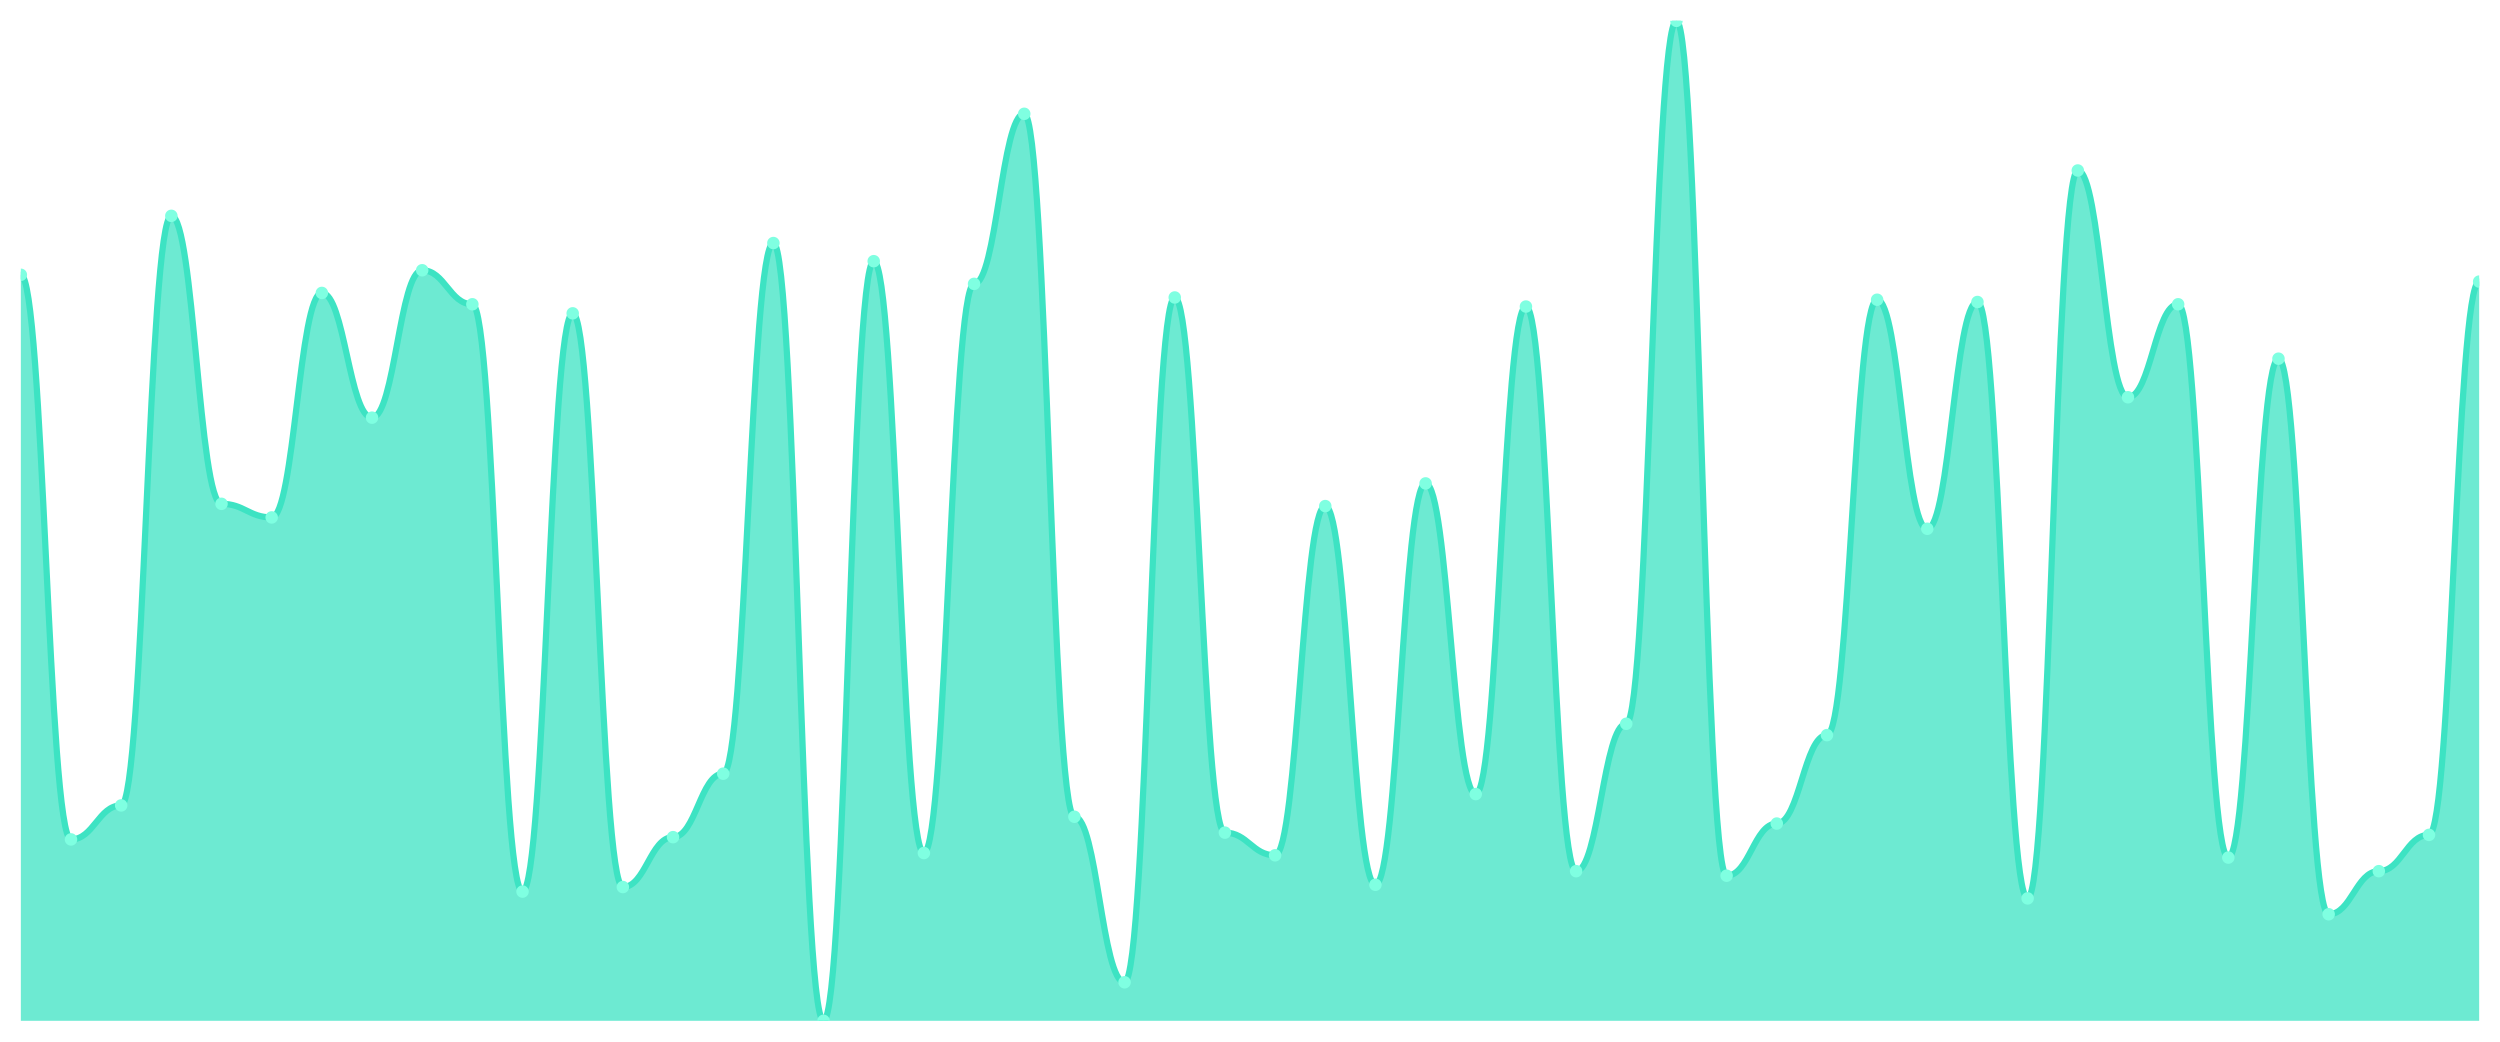
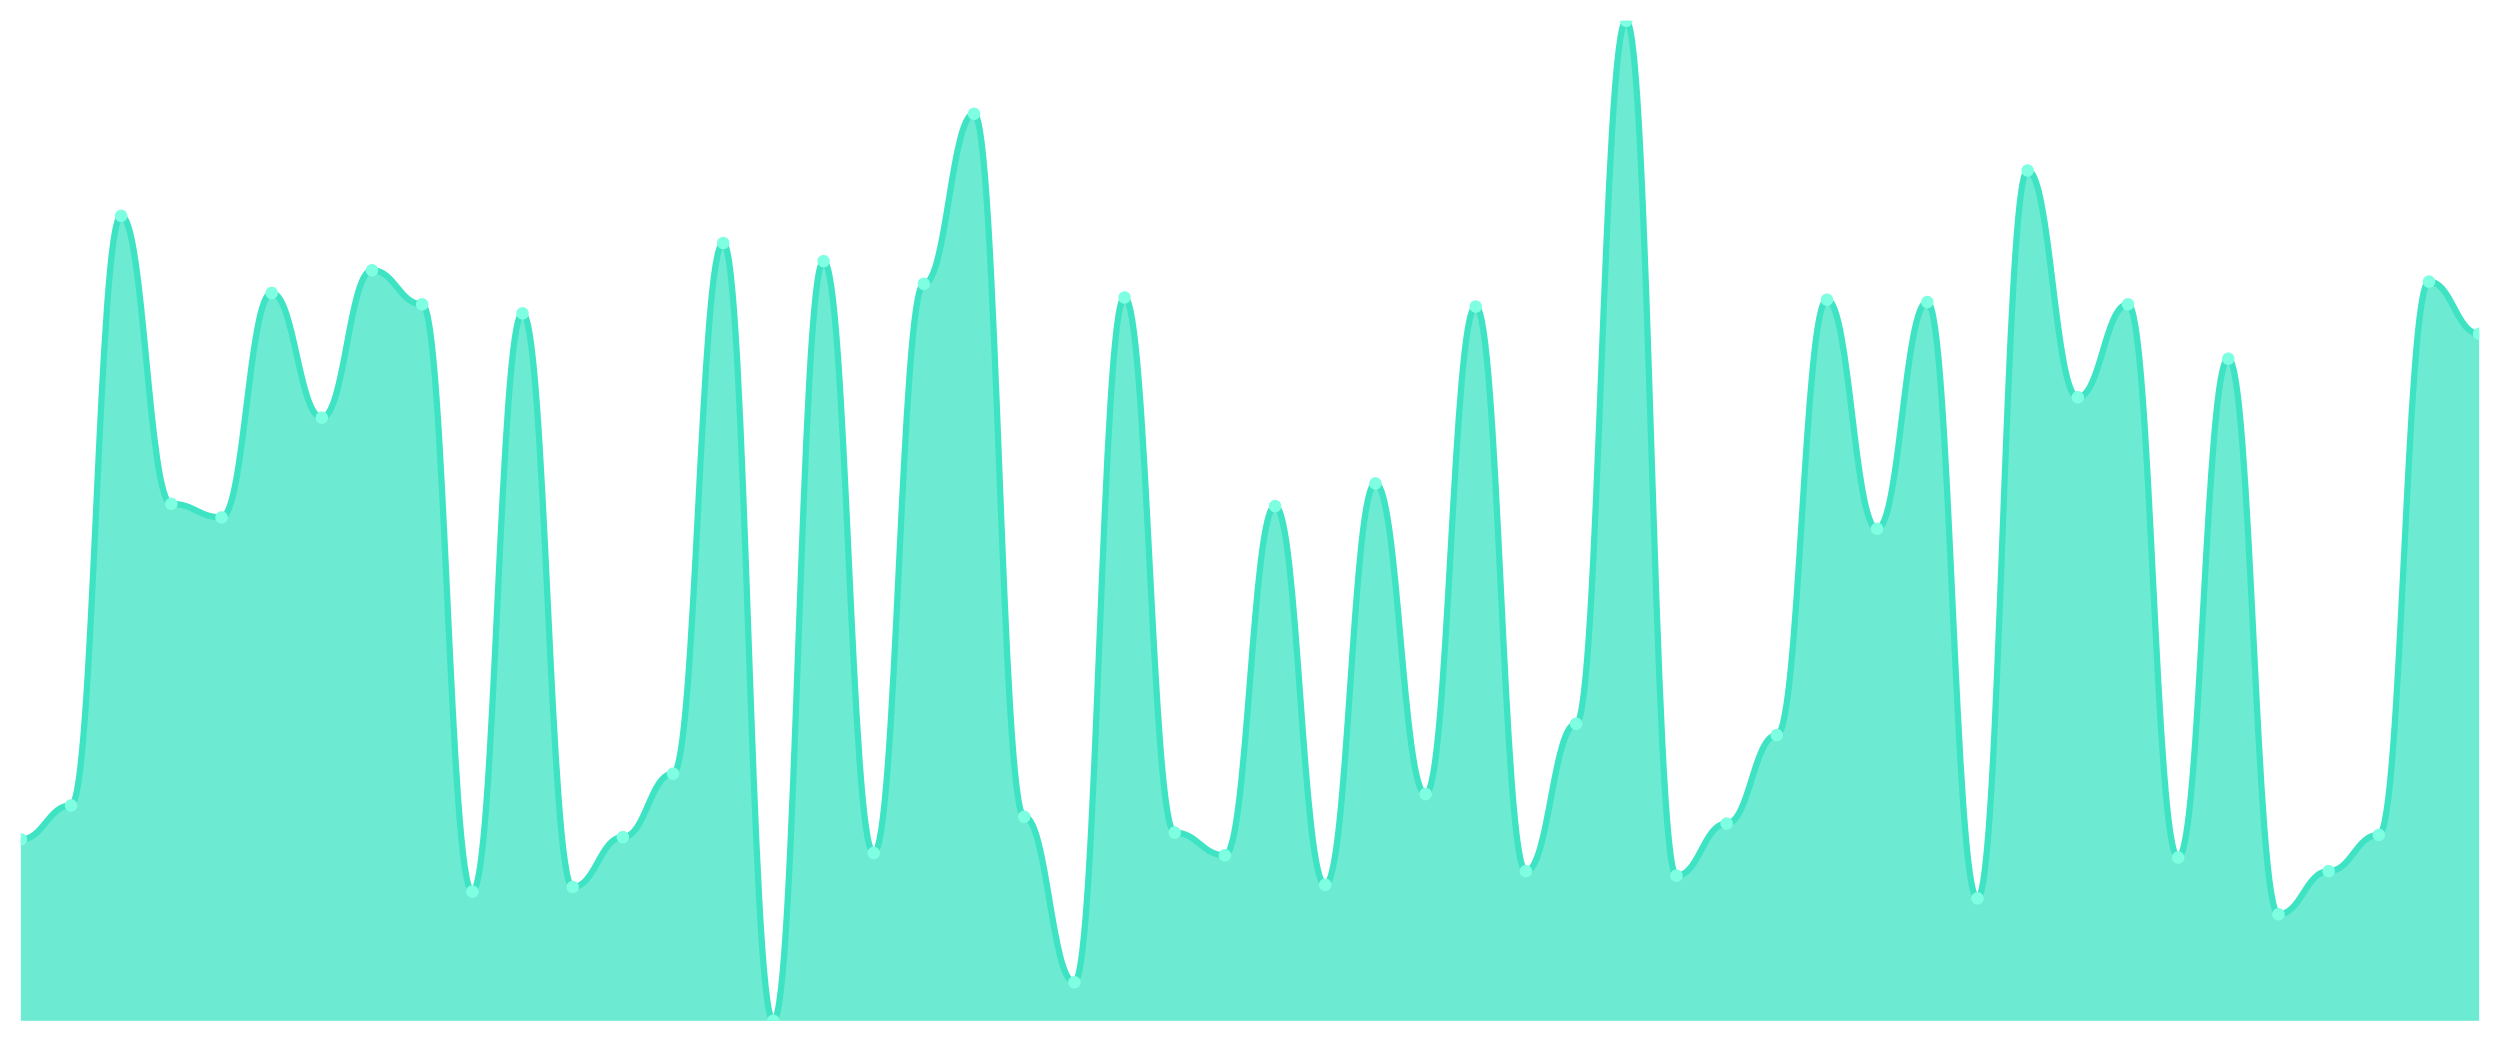
<svg xmlns="http://www.w3.org/2000/svg" viewBox="0 0 1200 500" width="1200" height="500">
  <defs>
    <clipPath id="c">
      <rect x="10" y="10" width="1180" height="480" />
    </clipPath>
  </defs>
  <rect width="1200" height="500" fill="none" />
  <g clip-path="url(#c)">
-     <path d="M 10,490 L 10,131.905 C 20.837,131.905 23.245,402.925 34.082,402.925 C 44.918,402.925 47.327,386.599 58.163,386.599 C 69,386.599 71.408,103.605 82.245,103.605 C 93.082,103.605 95.49,241.837 106.327,241.837 C 117.163,241.837 119.571,248.367 130.408,248.367 C 141.245,248.367 143.653,140.612 154.49,140.612 C 165.327,140.612 167.735,200.476 178.571,200.476 C 189.408,200.476 191.816,129.728 202.653,129.728 C 213.49,129.728 215.898,146.054 226.735,146.054 C 237.571,146.054 239.98,427.959 250.816,427.959 C 261.653,427.959 264.061,150.408 274.898,150.408 C 285.735,150.408 288.143,425.782 298.98,425.782 C 309.816,425.782 312.224,401.837 323.061,401.837 C 333.898,401.837 336.306,371.361 347.143,371.361 C 357.98,371.361 360.388,116.667 371.224,116.667 C 382.061,116.667 384.469,490 395.306,490 C 406.143,490 408.551,125.374 419.388,125.374 C 430.224,125.374 432.633,409.456 443.469,409.456 C 454.306,409.456 456.714,136.259 467.551,136.259 C 478.388,136.259 480.796,54.626 491.633,54.626 C 502.469,54.626 504.878,392.041 515.714,392.041 C 526.551,392.041 528.959,471.497 539.796,471.497 C 550.633,471.497 553.041,142.789 563.878,142.789 C 574.714,142.789 577.122,399.66 587.959,399.66 C 598.796,399.66 601.204,410.544 612.041,410.544 C 622.878,410.544 625.286,242.925 636.122,242.925 C 646.959,242.925 649.367,424.694 660.204,424.694 C 671.041,424.694 673.449,232.041 684.286,232.041 C 695.122,232.041 697.531,381.156 708.367,381.156 C 719.204,381.156 721.612,147.143 732.449,147.143 C 743.286,147.143 745.694,418.163 756.531,418.163 C 767.367,418.163 769.776,347.415 780.612,347.415 C 791.449,347.415 793.857,10 804.694,10 C 815.531,10 817.939,420.34 828.776,420.34 C 839.612,420.34 842.02,395.306 852.857,395.306 C 863.694,395.306 866.102,352.857 876.939,352.857 C 887.776,352.857 890.184,143.878 901.02,143.878 C 911.857,143.878 914.265,253.81 925.102,253.81 C 935.939,253.81 938.347,144.966 949.184,144.966 C 960.02,144.966 962.429,431.224 973.265,431.224 C 984.102,431.224 986.51,81.837 997.347,81.837 C 1008.184,81.837 1010.592,190.68 1021.429,190.68 C 1032.265,190.68 1034.673,146.054 1045.51,146.054 C 1056.347,146.054 1058.755,411.633 1069.592,411.633 C 1080.429,411.633 1082.837,172.177 1093.673,172.177 C 1104.51,172.177 1106.918,438.844 1117.755,438.844 C 1128.592,438.844 1131,418.163 1141.837,418.163 C 1152.673,418.163 1155.082,400.748 1165.918,400.748 C 1176.755,400.748 1179.163,135.17 1190,135.17 L 1190,490 Z" fill="rgba(61,227,195,0.75)" />
-     <path d="M 10,131.905 C 20.837,131.905 23.245,402.925 34.082,402.925 C 44.918,402.925 47.327,386.599 58.163,386.599 C 69,386.599 71.408,103.605 82.245,103.605 C 93.082,103.605 95.49,241.837 106.327,241.837 C 117.163,241.837 119.571,248.367 130.408,248.367 C 141.245,248.367 143.653,140.612 154.49,140.612 C 165.327,140.612 167.735,200.476 178.571,200.476 C 189.408,200.476 191.816,129.728 202.653,129.728 C 213.49,129.728 215.898,146.054 226.735,146.054 C 237.571,146.054 239.98,427.959 250.816,427.959 C 261.653,427.959 264.061,150.408 274.898,150.408 C 285.735,150.408 288.143,425.782 298.98,425.782 C 309.816,425.782 312.224,401.837 323.061,401.837 C 333.898,401.837 336.306,371.361 347.143,371.361 C 357.98,371.361 360.388,116.667 371.224,116.667 C 382.061,116.667 384.469,490 395.306,490 C 406.143,490 408.551,125.374 419.388,125.374 C 430.224,125.374 432.633,409.456 443.469,409.456 C 454.306,409.456 456.714,136.259 467.551,136.259 C 478.388,136.259 480.796,54.626 491.633,54.626 C 502.469,54.626 504.878,392.041 515.714,392.041 C 526.551,392.041 528.959,471.497 539.796,471.497 C 550.633,471.497 553.041,142.789 563.878,142.789 C 574.714,142.789 577.122,399.66 587.959,399.66 C 598.796,399.66 601.204,410.544 612.041,410.544 C 622.878,410.544 625.286,242.925 636.122,242.925 C 646.959,242.925 649.367,424.694 660.204,424.694 C 671.041,424.694 673.449,232.041 684.286,232.041 C 695.122,232.041 697.531,381.156 708.367,381.156 C 719.204,381.156 721.612,147.143 732.449,147.143 C 743.286,147.143 745.694,418.163 756.531,418.163 C 767.367,418.163 769.776,347.415 780.612,347.415 C 791.449,347.415 793.857,10 804.694,10 C 815.531,10 817.939,420.34 828.776,420.34 C 839.612,420.34 842.02,395.306 852.857,395.306 C 863.694,395.306 866.102,352.857 876.939,352.857 C 887.776,352.857 890.184,143.878 901.02,143.878 C 911.857,143.878 914.265,253.81 925.102,253.81 C 935.939,253.81 938.347,144.966 949.184,144.966 C 960.02,144.966 962.429,431.224 973.265,431.224 C 984.102,431.224 986.51,81.837 997.347,81.837 C 1008.184,81.837 1010.592,190.68 1021.429,190.68 C 1032.265,190.68 1034.673,146.054 1045.51,146.054 C 1056.347,146.054 1058.755,411.633 1069.592,411.633 C 1080.429,411.633 1082.837,172.177 1093.673,172.177 C 1104.51,172.177 1106.918,438.844 1117.755,438.844 C 1128.592,438.844 1131,418.163 1141.837,418.163 C 1152.673,418.163 1155.082,400.748 1165.918,400.748 C 1176.755,400.748 1179.163,135.17 1190,135.17" fill="none" stroke="#3de3c3" stroke-width="3" stroke-linecap="round" stroke-linejoin="round" />
-     <circle cx="10" cy="131.905" r="3" fill="#7fffe1" />
-     <circle cx="34.082" cy="402.925" r="3" fill="#7fffe1" />
-     <circle cx="58.163" cy="386.599" r="3" fill="#7fffe1" />
-     <circle cx="82.245" cy="103.605" r="3" fill="#7fffe1" />
-     <circle cx="106.327" cy="241.837" r="3" fill="#7fffe1" />
-     <circle cx="130.408" cy="248.367" r="3" fill="#7fffe1" />
-     <circle cx="154.49" cy="140.612" r="3" fill="#7fffe1" />
-     <circle cx="178.571" cy="200.476" r="3" fill="#7fffe1" />
-     <circle cx="202.653" cy="129.728" r="3" fill="#7fffe1" />
-     <circle cx="226.735" cy="146.054" r="3" fill="#7fffe1" />
-     <circle cx="250.816" cy="427.959" r="3" fill="#7fffe1" />
-     <circle cx="274.898" cy="150.408" r="3" fill="#7fffe1" />
-     <circle cx="298.98" cy="425.782" r="3" fill="#7fffe1" />
-     <circle cx="323.061" cy="401.837" r="3" fill="#7fffe1" />
-     <circle cx="347.143" cy="371.361" r="3" fill="#7fffe1" />
-     <circle cx="371.224" cy="116.667" r="3" fill="#7fffe1" />
-     <circle cx="395.306" cy="490" r="3" fill="#7fffe1" />
-     <circle cx="419.388" cy="125.374" r="3" fill="#7fffe1" />
-     <circle cx="443.469" cy="409.456" r="3" fill="#7fffe1" />
-     <circle cx="467.551" cy="136.259" r="3" fill="#7fffe1" />
-     <circle cx="491.633" cy="54.626" r="3" fill="#7fffe1" />
-     <circle cx="515.714" cy="392.041" r="3" fill="#7fffe1" />
-     <circle cx="539.796" cy="471.497" r="3" fill="#7fffe1" />
-     <circle cx="563.878" cy="142.789" r="3" fill="#7fffe1" />
-     <circle cx="587.959" cy="399.66" r="3" fill="#7fffe1" />
-     <circle cx="612.041" cy="410.544" r="3" fill="#7fffe1" />
-     <circle cx="636.122" cy="242.925" r="3" fill="#7fffe1" />
-     <circle cx="660.204" cy="424.694" r="3" fill="#7fffe1" />
-     <circle cx="684.286" cy="232.041" r="3" fill="#7fffe1" />
-     <circle cx="708.367" cy="381.156" r="3" fill="#7fffe1" />
-     <circle cx="732.449" cy="147.143" r="3" fill="#7fffe1" />
-     <circle cx="756.531" cy="418.163" r="3" fill="#7fffe1" />
-     <circle cx="780.612" cy="347.415" r="3" fill="#7fffe1" />
-     <circle cx="804.694" cy="10" r="3" fill="#7fffe1" />
-     <circle cx="828.776" cy="420.34" r="3" fill="#7fffe1" />
-     <circle cx="852.857" cy="395.306" r="3" fill="#7fffe1" />
-     <circle cx="876.939" cy="352.857" r="3" fill="#7fffe1" />
-     <circle cx="901.02" cy="143.878" r="3" fill="#7fffe1" />
-     <circle cx="925.102" cy="253.81" r="3" fill="#7fffe1" />
-     <circle cx="949.184" cy="144.966" r="3" fill="#7fffe1" />
-     <circle cx="973.265" cy="431.224" r="3" fill="#7fffe1" />
-     <circle cx="997.347" cy="81.837" r="3" fill="#7fffe1" />
-     <circle cx="1021.429" cy="190.68" r="3" fill="#7fffe1" />
-     <circle cx="1045.51" cy="146.054" r="3" fill="#7fffe1" />
-     <circle cx="1069.592" cy="411.633" r="3" fill="#7fffe1" />
-     <circle cx="1093.673" cy="172.177" r="3" fill="#7fffe1" />
-     <circle cx="1117.755" cy="438.844" r="3" fill="#7fffe1" />
-     <circle cx="1141.837" cy="418.163" r="3" fill="#7fffe1" />
-     <circle cx="1165.918" cy="400.748" r="3" fill="#7fffe1" />
-     <circle cx="1190" cy="135.17" r="3" fill="#7fffe1" />
+     <path d="M 10,490 L 10,402.925 C 20.837,402.925 23.245,386.599 34.082,386.599 C 44.918,386.599 47.327,103.605 58.163,103.605 C 69,103.605 71.408,241.837 82.245,241.837 C 93.082,241.837 95.49,248.367 106.327,248.367 C 117.163,248.367 119.571,140.612 130.408,140.612 C 141.245,140.612 143.653,200.476 154.49,200.476 C 165.327,200.476 167.735,129.728 178.571,129.728 C 189.408,129.728 191.816,146.054 202.653,146.054 C 213.49,146.054 215.898,427.959 226.735,427.959 C 237.571,427.959 239.98,150.408 250.816,150.408 C 261.653,150.408 264.061,425.782 274.898,425.782 C 285.735,425.782 288.143,401.837 298.98,401.837 C 309.816,401.837 312.224,371.361 323.061,371.361 C 333.898,371.361 336.306,116.667 347.143,116.667 C 357.98,116.667 360.388,490 371.224,490 C 382.061,490 384.469,125.374 395.306,125.374 C 406.143,125.374 408.551,409.456 419.388,409.456 C 430.224,409.456 432.633,136.259 443.469,136.259 C 454.306,136.259 456.714,54.626 467.551,54.626 C 478.388,54.626 480.796,392.041 491.633,392.041 C 502.469,392.041 504.878,471.497 515.714,471.497 C 526.551,471.497 528.959,142.789 539.796,142.789 C 550.633,142.789 553.041,399.66 563.878,399.66 C 574.714,399.66 577.122,410.544 587.959,410.544 C 598.796,410.544 601.204,242.925 612.041,242.925 C 622.878,242.925 625.286,424.694 636.122,424.694 C 646.959,424.694 649.367,232.041 660.204,232.041 C 671.041,232.041 673.449,381.156 684.286,381.156 C 695.122,381.156 697.531,147.143 708.367,147.143 C 719.204,147.143 721.612,418.163 732.449,418.163 C 743.286,418.163 745.694,347.415 756.531,347.415 C 767.367,347.415 769.776,10 780.612,10 C 791.449,10 793.857,420.34 804.694,420.34 C 815.531,420.34 817.939,395.306 828.776,395.306 C 839.612,395.306 842.02,352.857 852.857,352.857 C 863.694,352.857 866.102,143.878 876.939,143.878 C 887.776,143.878 890.184,253.81 901.02,253.81 C 911.857,253.81 914.265,144.966 925.102,144.966 C 935.939,144.966 938.347,431.224 949.184,431.224 C 960.02,431.224 962.429,81.837 973.265,81.837 C 984.102,81.837 986.51,190.68 997.347,190.68 C 1008.184,190.68 1010.592,146.054 1021.429,146.054 C 1032.265,146.054 1034.673,411.633 1045.51,411.633 C 1056.347,411.633 1058.755,172.177 1069.592,172.177 C 1080.429,172.177 1082.837,438.844 1093.673,438.844 C 1104.51,438.844 1106.918,418.163 1117.755,418.163 C 1128.592,418.163 1131,400.748 1141.837,400.748 C 1152.673,400.748 1155.082,135.17 1165.918,135.17 C 1176.755,135.17 1179.163,160.204 1190,160.204 L 1190,490 Z" fill="rgba(61,227,195,0.75)" />
+     <path d="M 10,402.925 C 20.837,402.925 23.245,386.599 34.082,386.599 C 44.918,386.599 47.327,103.605 58.163,103.605 C 69,103.605 71.408,241.837 82.245,241.837 C 93.082,241.837 95.49,248.367 106.327,248.367 C 117.163,248.367 119.571,140.612 130.408,140.612 C 141.245,140.612 143.653,200.476 154.49,200.476 C 165.327,200.476 167.735,129.728 178.571,129.728 C 189.408,129.728 191.816,146.054 202.653,146.054 C 213.49,146.054 215.898,427.959 226.735,427.959 C 237.571,427.959 239.98,150.408 250.816,150.408 C 261.653,150.408 264.061,425.782 274.898,425.782 C 285.735,425.782 288.143,401.837 298.98,401.837 C 309.816,401.837 312.224,371.361 323.061,371.361 C 333.898,371.361 336.306,116.667 347.143,116.667 C 357.98,116.667 360.388,490 371.224,490 C 382.061,490 384.469,125.374 395.306,125.374 C 406.143,125.374 408.551,409.456 419.388,409.456 C 430.224,409.456 432.633,136.259 443.469,136.259 C 454.306,136.259 456.714,54.626 467.551,54.626 C 478.388,54.626 480.796,392.041 491.633,392.041 C 502.469,392.041 504.878,471.497 515.714,471.497 C 526.551,471.497 528.959,142.789 539.796,142.789 C 550.633,142.789 553.041,399.66 563.878,399.66 C 574.714,399.66 577.122,410.544 587.959,410.544 C 598.796,410.544 601.204,242.925 612.041,242.925 C 622.878,242.925 625.286,424.694 636.122,424.694 C 646.959,424.694 649.367,232.041 660.204,232.041 C 671.041,232.041 673.449,381.156 684.286,381.156 C 695.122,381.156 697.531,147.143 708.367,147.143 C 719.204,147.143 721.612,418.163 732.449,418.163 C 743.286,418.163 745.694,347.415 756.531,347.415 C 767.367,347.415 769.776,10 780.612,10 C 791.449,10 793.857,420.34 804.694,420.34 C 815.531,420.34 817.939,395.306 828.776,395.306 C 839.612,395.306 842.02,352.857 852.857,352.857 C 863.694,352.857 866.102,143.878 876.939,143.878 C 887.776,143.878 890.184,253.81 901.02,253.81 C 911.857,253.81 914.265,144.966 925.102,144.966 C 935.939,144.966 938.347,431.224 949.184,431.224 C 960.02,431.224 962.429,81.837 973.265,81.837 C 984.102,81.837 986.51,190.68 997.347,190.68 C 1008.184,190.68 1010.592,146.054 1021.429,146.054 C 1032.265,146.054 1034.673,411.633 1045.51,411.633 C 1056.347,411.633 1058.755,172.177 1069.592,172.177 C 1080.429,172.177 1082.837,438.844 1093.673,438.844 C 1104.51,438.844 1106.918,418.163 1117.755,418.163 C 1128.592,418.163 1131,400.748 1141.837,400.748 C 1152.673,400.748 1155.082,135.17 1165.918,135.17 C 1176.755,135.17 1179.163,160.204 1190,160.204" fill="none" stroke="#3de3c3" stroke-width="3" stroke-linecap="round" stroke-linejoin="round" />
+     <circle cx="10" cy="402.925" r="3" fill="#7fffe1" />
+     <circle cx="34.082" cy="386.599" r="3" fill="#7fffe1" />
+     <circle cx="58.163" cy="103.605" r="3" fill="#7fffe1" />
+     <circle cx="82.245" cy="241.837" r="3" fill="#7fffe1" />
+     <circle cx="106.327" cy="248.367" r="3" fill="#7fffe1" />
+     <circle cx="130.408" cy="140.612" r="3" fill="#7fffe1" />
+     <circle cx="154.49" cy="200.476" r="3" fill="#7fffe1" />
+     <circle cx="178.571" cy="129.728" r="3" fill="#7fffe1" />
+     <circle cx="202.653" cy="146.054" r="3" fill="#7fffe1" />
+     <circle cx="226.735" cy="427.959" r="3" fill="#7fffe1" />
+     <circle cx="250.816" cy="150.408" r="3" fill="#7fffe1" />
+     <circle cx="274.898" cy="425.782" r="3" fill="#7fffe1" />
+     <circle cx="298.98" cy="401.837" r="3" fill="#7fffe1" />
+     <circle cx="323.061" cy="371.361" r="3" fill="#7fffe1" />
+     <circle cx="347.143" cy="116.667" r="3" fill="#7fffe1" />
+     <circle cx="371.224" cy="490" r="3" fill="#7fffe1" />
+     <circle cx="395.306" cy="125.374" r="3" fill="#7fffe1" />
+     <circle cx="419.388" cy="409.456" r="3" fill="#7fffe1" />
+     <circle cx="443.469" cy="136.259" r="3" fill="#7fffe1" />
+     <circle cx="467.551" cy="54.626" r="3" fill="#7fffe1" />
+     <circle cx="491.633" cy="392.041" r="3" fill="#7fffe1" />
+     <circle cx="515.714" cy="471.497" r="3" fill="#7fffe1" />
+     <circle cx="539.796" cy="142.789" r="3" fill="#7fffe1" />
+     <circle cx="563.878" cy="399.66" r="3" fill="#7fffe1" />
+     <circle cx="587.959" cy="410.544" r="3" fill="#7fffe1" />
+     <circle cx="612.041" cy="242.925" r="3" fill="#7fffe1" />
+     <circle cx="636.122" cy="424.694" r="3" fill="#7fffe1" />
+     <circle cx="660.204" cy="232.041" r="3" fill="#7fffe1" />
+     <circle cx="684.286" cy="381.156" r="3" fill="#7fffe1" />
+     <circle cx="708.367" cy="147.143" r="3" fill="#7fffe1" />
+     <circle cx="732.449" cy="418.163" r="3" fill="#7fffe1" />
+     <circle cx="756.531" cy="347.415" r="3" fill="#7fffe1" />
+     <circle cx="780.612" cy="10" r="3" fill="#7fffe1" />
+     <circle cx="804.694" cy="420.34" r="3" fill="#7fffe1" />
+     <circle cx="828.776" cy="395.306" r="3" fill="#7fffe1" />
+     <circle cx="852.857" cy="352.857" r="3" fill="#7fffe1" />
+     <circle cx="876.939" cy="143.878" r="3" fill="#7fffe1" />
+     <circle cx="901.02" cy="253.81" r="3" fill="#7fffe1" />
+     <circle cx="925.102" cy="144.966" r="3" fill="#7fffe1" />
+     <circle cx="949.184" cy="431.224" r="3" fill="#7fffe1" />
+     <circle cx="973.265" cy="81.837" r="3" fill="#7fffe1" />
+     <circle cx="997.347" cy="190.68" r="3" fill="#7fffe1" />
+     <circle cx="1021.429" cy="146.054" r="3" fill="#7fffe1" />
+     <circle cx="1045.51" cy="411.633" r="3" fill="#7fffe1" />
+     <circle cx="1069.592" cy="172.177" r="3" fill="#7fffe1" />
+     <circle cx="1093.673" cy="438.844" r="3" fill="#7fffe1" />
+     <circle cx="1117.755" cy="418.163" r="3" fill="#7fffe1" />
+     <circle cx="1141.837" cy="400.748" r="3" fill="#7fffe1" />
+     <circle cx="1165.918" cy="135.17" r="3" fill="#7fffe1" />
+     <circle cx="1190" cy="160.204" r="3" fill="#7fffe1" />
  </g>
</svg>
